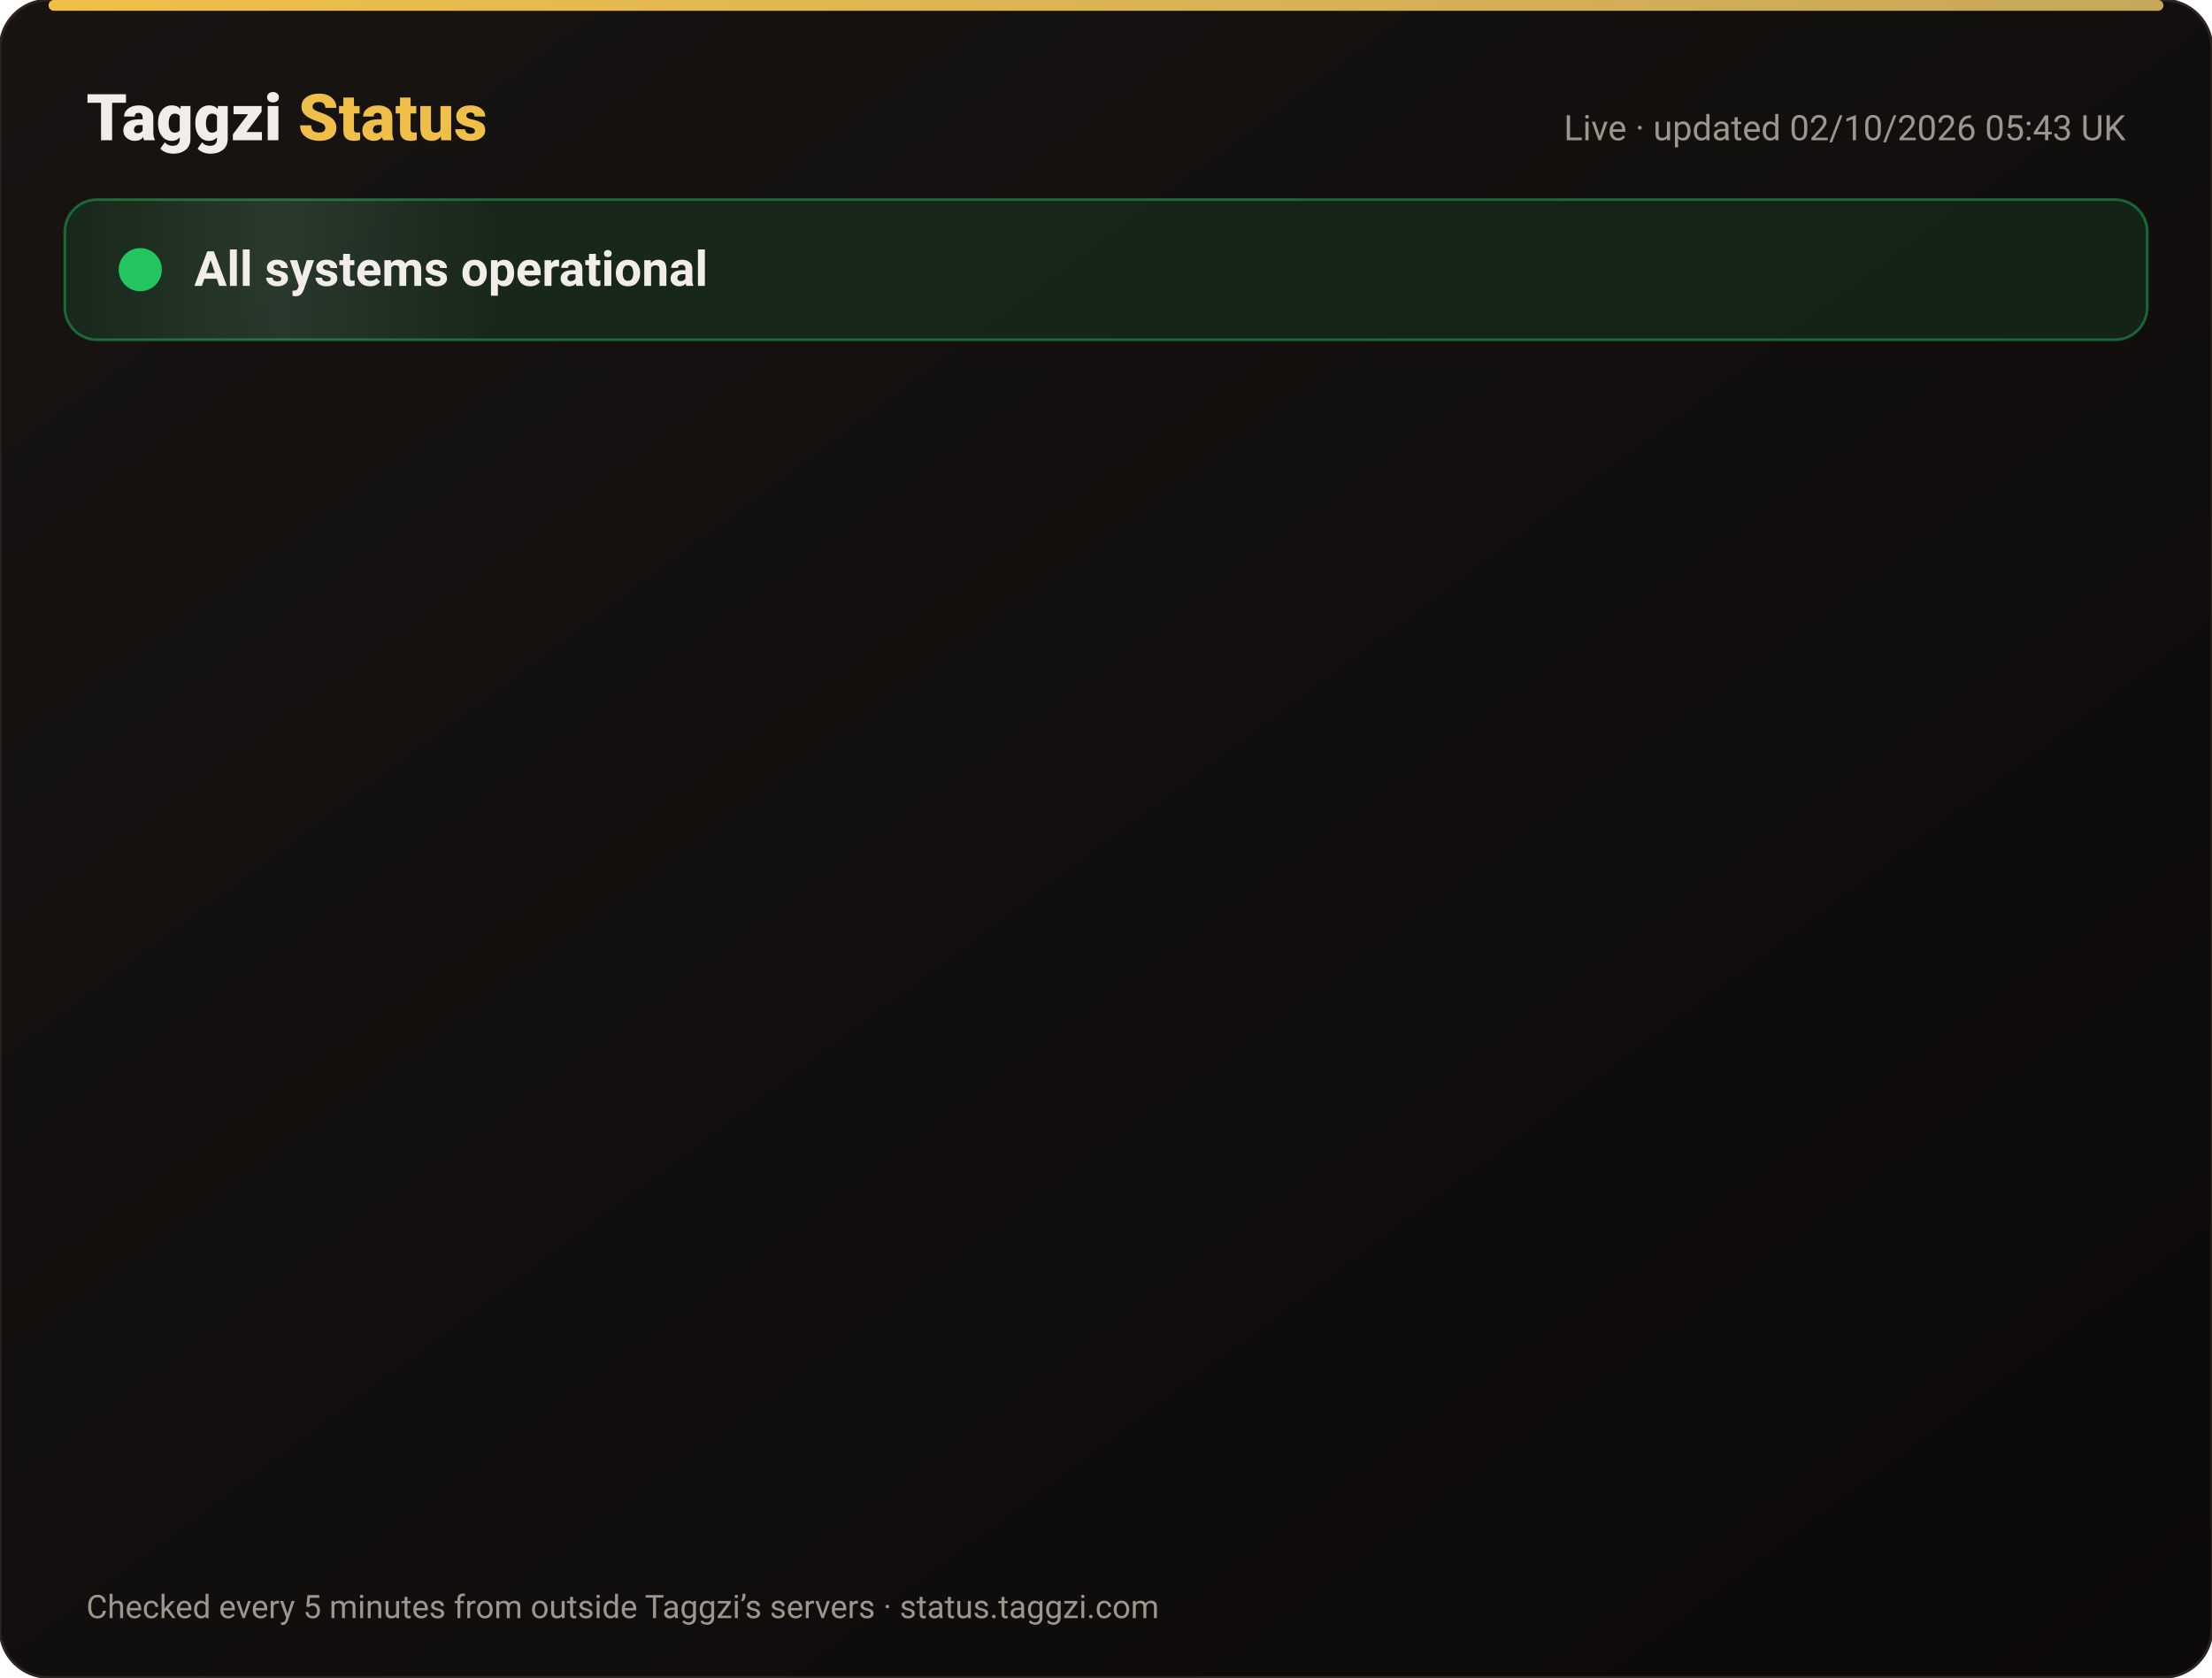
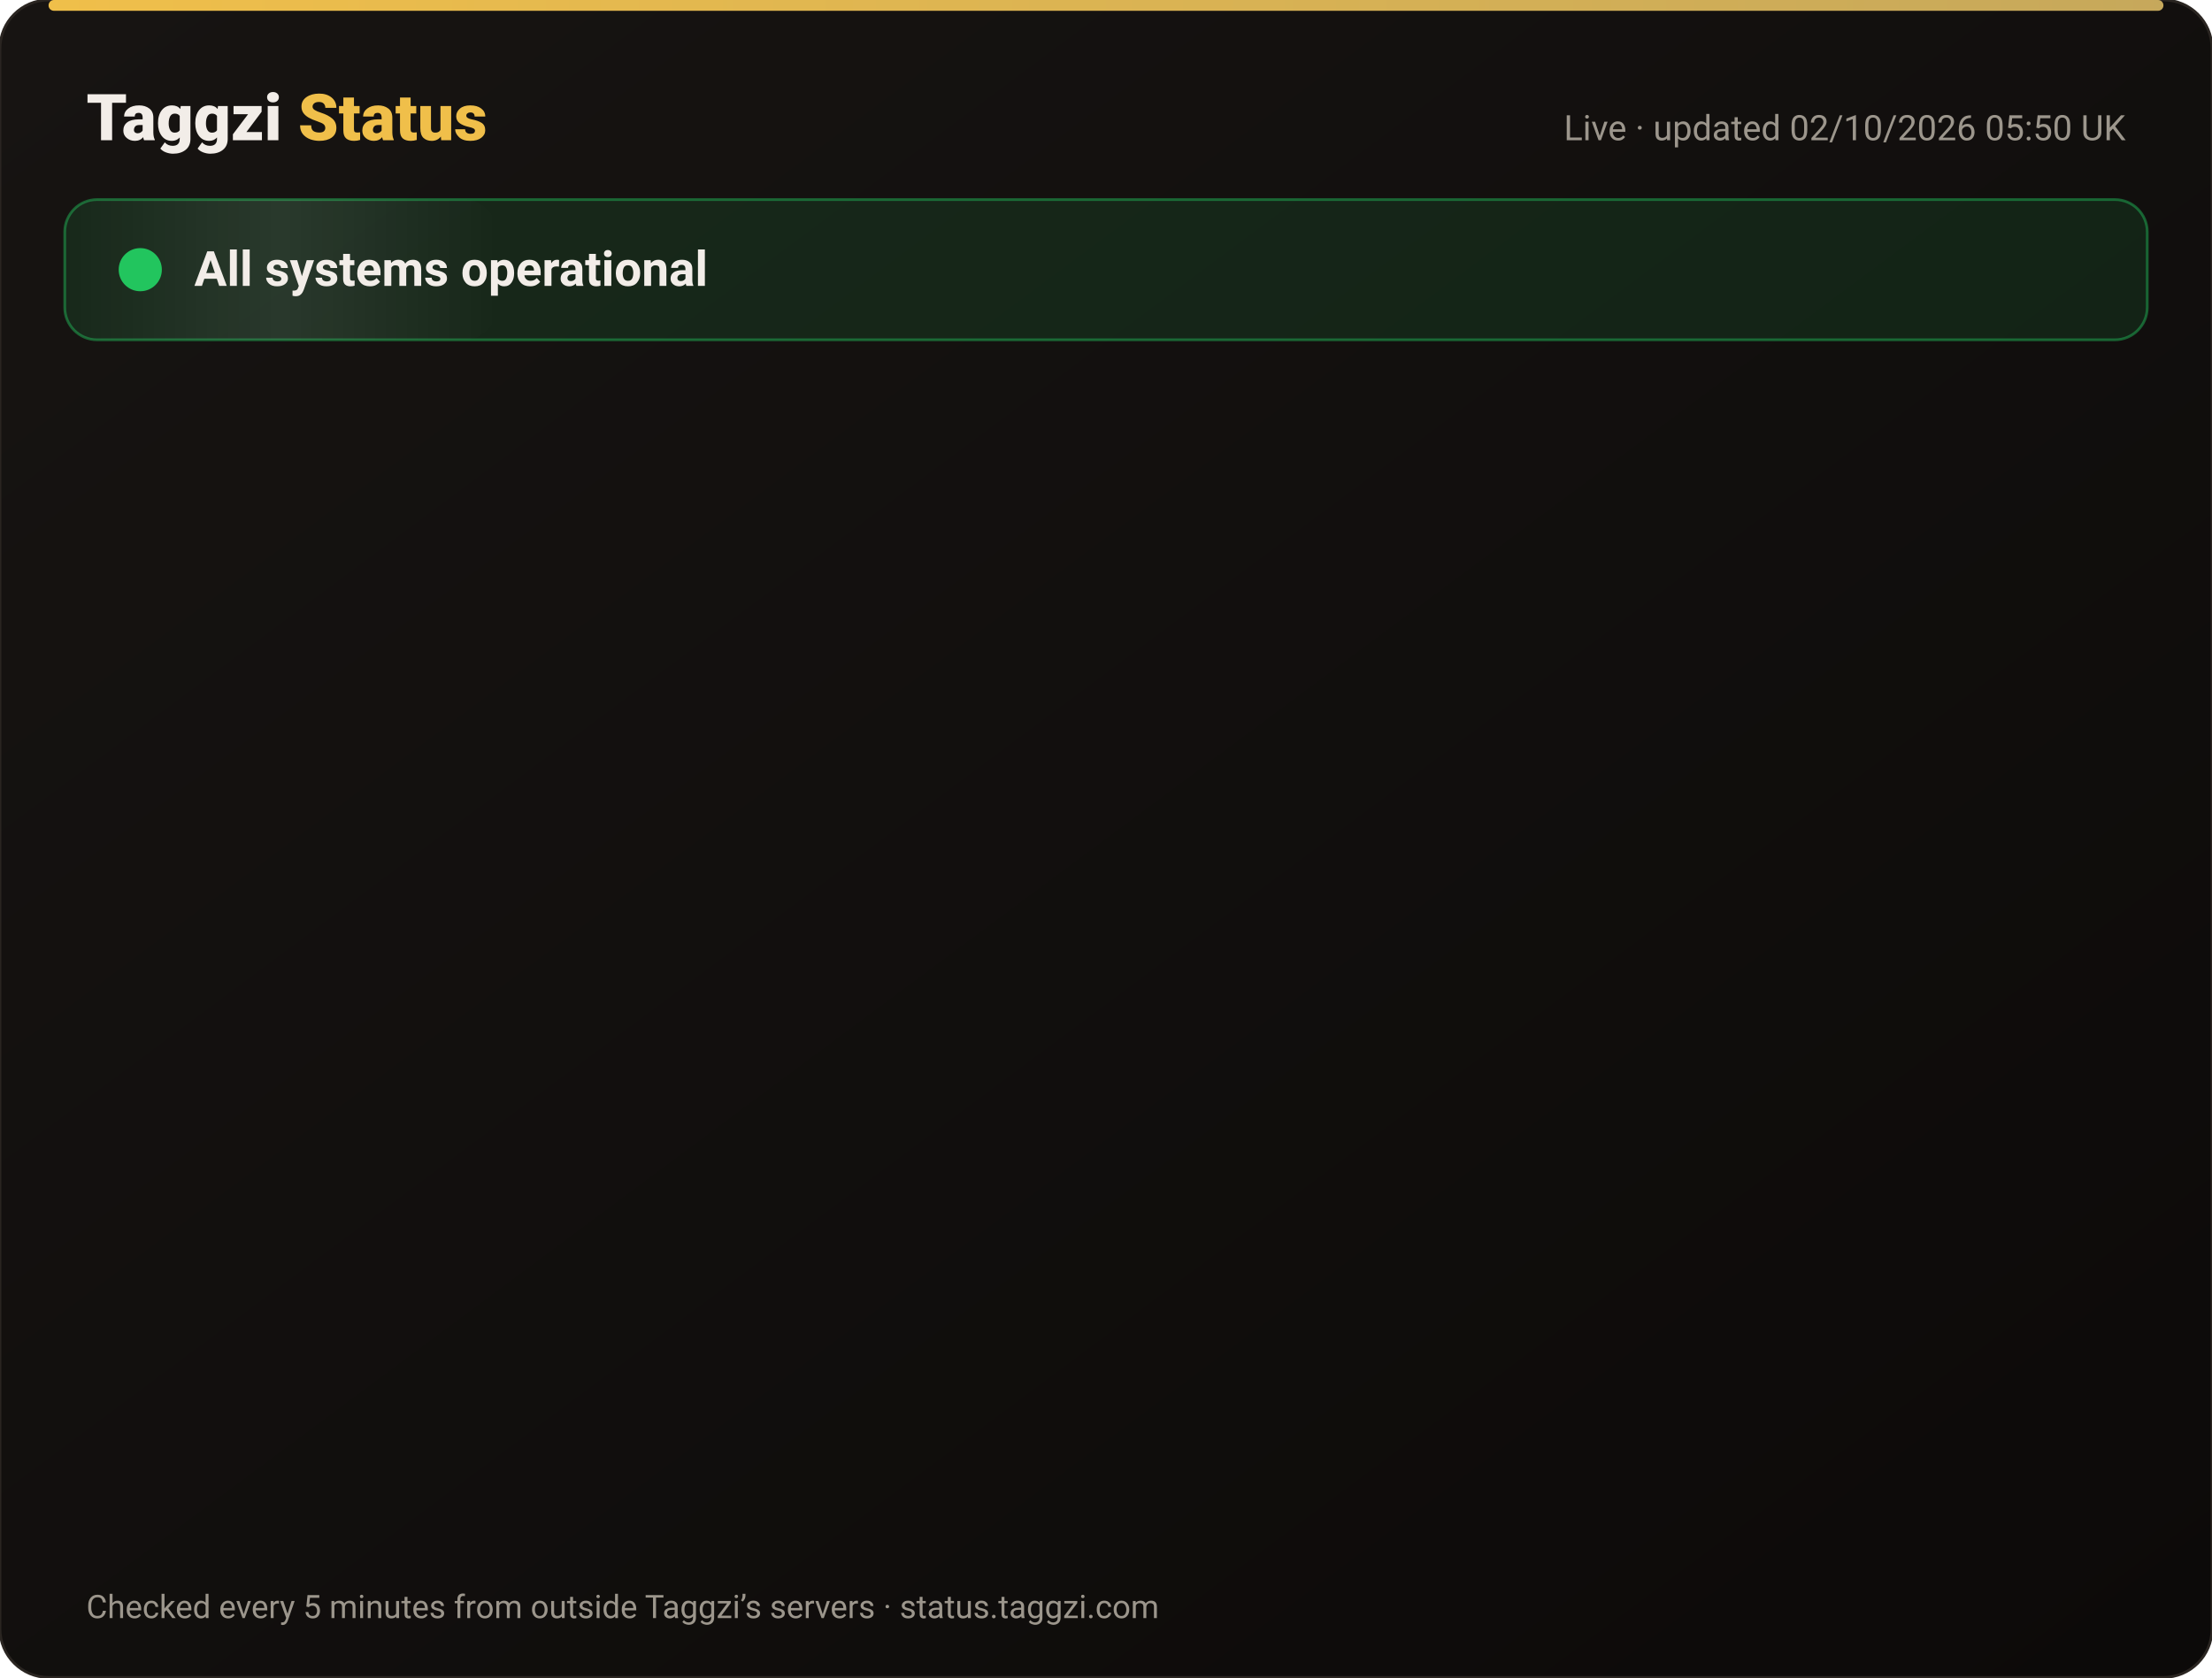
<svg xmlns="http://www.w3.org/2000/svg" width="820" height="622" viewBox="0 0 820 622" font-family="-apple-system,Segoe UI,Roboto,Helvetica,Arial,sans-serif">
  <defs>
    <linearGradient id="bg" x1="0" y1="0" x2="1" y2="1">
      <stop offset="0" stop-color="#171412" />
      <stop offset="1" stop-color="#0C0A09" />
    </linearGradient>
    <linearGradient id="gold" x1="0" x2="1">
      <stop offset="0" stop-color="#F0BF4A" />
      <stop offset="1" stop-color="#c6a85b" />
    </linearGradient>
    <linearGradient id="shine" x1="0" x2="1">
      <stop offset="0" stop-color="#fff" stop-opacity="0" />
      <stop offset=".5" stop-color="#fff" stop-opacity=".08" />
      <stop offset="1" stop-color="#fff" stop-opacity="0" />
    </linearGradient>
  </defs>
  <rect width="820" height="622" rx="18" fill="url(#bg)" stroke="#2a2521" />
  <rect x="18" y="0" width="784" height="4" rx="2" fill="url(#gold)" />
  <text x="32" y="52" font-size="24" font-weight="800" fill="#F2EDE8">Taggzi <tspan fill="#F0BF4A">Status</tspan>
  </text>
-   <text x="788" y="52" font-size="13" fill="#9C968C" text-anchor="end">Live · updated 02/10/2026 05:43 UK</text>
+   <text x="788" y="52" font-size="13" fill="#9C968C" text-anchor="end">Live · updated 02/10/2026 05:50 UK</text>
  <rect x="24" y="74" width="772" height="52" rx="12" fill="#22c55e" fill-opacity=".12" stroke="#22c55e" stroke-opacity=".45" />
  <rect x="24" y="74" width="160" height="52" rx="12" fill="url(#shine)">
    <animate attributeName="x" from="-160" to="820" dur="4s" repeatCount="indefinite" />
  </rect>
  <circle cx="52" cy="100" r="7" fill="#22c55e" />
  <circle cx="52" cy="100" r="7" fill="none" stroke="#22c55e" stroke-width="2">
    <animate attributeName="r" values="7;15;7" dur="2s" repeatCount="indefinite" />
    <animate attributeName="opacity" values=".9;0;.9" dur="2s" repeatCount="indefinite" />
  </circle>
  <text x="72" y="106" font-size="18" font-weight="700" fill="#F2EDE8">All systems operational</text>
  <g opacity="0">
    <animate attributeName="opacity" from="0" to="1" begin="0.00s" dur=".6s" fill="freeze" />
    <line x1="32" y1="188" x2="788" y2="188" stroke="#2a2521" />
    <circle cx="44" cy="166" r="6" fill="#22c55e">
      <animate attributeName="opacity" values="1;.45;1" dur="2.4s" begin="0.00s" repeatCount="indefinite" />
    </circle>
    <text x="62" y="171" font-size="15" font-weight="650" fill="#F2EDE8">Website</text>
    <text x="630" y="171" font-size="13" fill="#9C968C" text-anchor="end">100.00% uptime</text>
    <rect x="648" y="154" width="140" height="24" rx="12" fill="#22c55e" fill-opacity=".14" stroke="#22c55e" stroke-opacity=".5" />
    <text x="718" y="171" font-size="12" font-weight="700" fill="#22c55e" text-anchor="middle">Operational</text>
  </g>
  <g opacity="0">
    <animate attributeName="opacity" from="0" to="1" begin="0.15s" dur=".6s" fill="freeze" />
    <line x1="32" y1="234" x2="788" y2="234" stroke="#2a2521" />
    <circle cx="44" cy="212" r="6" fill="#22c55e">
      <animate attributeName="opacity" values="1;.45;1" dur="2.4s" begin="0.15s" repeatCount="indefinite" />
    </circle>
    <text x="62" y="217" font-size="15" font-weight="650" fill="#F2EDE8">Tag scans</text>
    <text x="630" y="217" font-size="13" fill="#9C968C" text-anchor="end">100.00% uptime</text>
    <rect x="648" y="200" width="140" height="24" rx="12" fill="#22c55e" fill-opacity=".14" stroke="#22c55e" stroke-opacity=".5" />
    <text x="718" y="217" font-size="12" font-weight="700" fill="#22c55e" text-anchor="middle">Operational</text>
  </g>
  <g opacity="0">
    <animate attributeName="opacity" from="0" to="1" begin="0.30s" dur=".6s" fill="freeze" />
    <line x1="32" y1="280" x2="788" y2="280" stroke="#2a2521" />
    <circle cx="44" cy="258" r="6" fill="#22c55e">
      <animate attributeName="opacity" values="1;.45;1" dur="2.4s" begin="0.30s" repeatCount="indefinite" />
    </circle>
    <text x="62" y="263" font-size="15" font-weight="650" fill="#F2EDE8">Manual tag lookup</text>
    <text x="630" y="263" font-size="13" fill="#9C968C" text-anchor="end">100.00% uptime</text>
    <rect x="648" y="246" width="140" height="24" rx="12" fill="#22c55e" fill-opacity=".14" stroke="#22c55e" stroke-opacity=".5" />
    <text x="718" y="263" font-size="12" font-weight="700" fill="#22c55e" text-anchor="middle">Operational</text>
  </g>
  <g opacity="0">
    <animate attributeName="opacity" from="0" to="1" begin="0.45s" dur=".6s" fill="freeze" />
    <line x1="32" y1="326" x2="788" y2="326" stroke="#2a2521" />
    <circle cx="44" cy="304" r="6" fill="#22c55e">
      <animate attributeName="opacity" values="1;.45;1" dur="2.4s" begin="0.45s" repeatCount="indefinite" />
    </circle>
    <text x="62" y="309" font-size="15" font-weight="650" fill="#F2EDE8">App &amp; login</text>
    <text x="630" y="309" font-size="13" fill="#9C968C" text-anchor="end">100.00% uptime</text>
    <rect x="648" y="292" width="140" height="24" rx="12" fill="#22c55e" fill-opacity=".14" stroke="#22c55e" stroke-opacity=".5" />
    <text x="718" y="309" font-size="12" font-weight="700" fill="#22c55e" text-anchor="middle">Operational</text>
  </g>
  <g opacity="0">
    <animate attributeName="opacity" from="0" to="1" begin="0.60s" dur=".6s" fill="freeze" />
    <line x1="32" y1="372" x2="788" y2="372" stroke="#2a2521" />
    <circle cx="44" cy="350" r="6" fill="#22c55e">
      <animate attributeName="opacity" values="1;.45;1" dur="2.4s" begin="0.60s" repeatCount="indefinite" />
    </circle>
    <text x="62" y="355" font-size="15" font-weight="650" fill="#F2EDE8">Community alerts</text>
    <text x="630" y="355" font-size="13" fill="#9C968C" text-anchor="end">100.00% uptime</text>
    <rect x="648" y="338" width="140" height="24" rx="12" fill="#22c55e" fill-opacity=".14" stroke="#22c55e" stroke-opacity=".5" />
    <text x="718" y="355" font-size="12" font-weight="700" fill="#22c55e" text-anchor="middle">Operational</text>
  </g>
  <g opacity="0">
    <animate attributeName="opacity" from="0" to="1" begin="0.75s" dur=".6s" fill="freeze" />
    <line x1="32" y1="418" x2="788" y2="418" stroke="#2a2521" />
    <circle cx="44" cy="396" r="6" fill="#22c55e">
      <animate attributeName="opacity" values="1;.45;1" dur="2.4s" begin="0.75s" repeatCount="indefinite" />
    </circle>
    <text x="62" y="401" font-size="15" font-weight="650" fill="#F2EDE8">Private calling</text>
    <text x="630" y="401" font-size="13" fill="#9C968C" text-anchor="end">100.00% uptime</text>
    <rect x="648" y="384" width="140" height="24" rx="12" fill="#22c55e" fill-opacity=".14" stroke="#22c55e" stroke-opacity=".5" />
    <text x="718" y="401" font-size="12" font-weight="700" fill="#22c55e" text-anchor="middle">Operational</text>
  </g>
  <g opacity="0">
    <animate attributeName="opacity" from="0" to="1" begin="0.90s" dur=".6s" fill="freeze" />
    <line x1="32" y1="464" x2="788" y2="464" stroke="#2a2521" />
    <circle cx="44" cy="442" r="6" fill="#22c55e">
      <animate attributeName="opacity" values="1;.45;1" dur="2.4s" begin="0.90s" repeatCount="indefinite" />
    </circle>
    <text x="62" y="447" font-size="15" font-weight="650" fill="#F2EDE8">Payments</text>
    <text x="630" y="447" font-size="13" fill="#9C968C" text-anchor="end">100.00% uptime</text>
    <rect x="648" y="430" width="140" height="24" rx="12" fill="#22c55e" fill-opacity=".14" stroke="#22c55e" stroke-opacity=".5" />
    <text x="718" y="447" font-size="12" font-weight="700" fill="#22c55e" text-anchor="middle">Operational</text>
  </g>
  <g opacity="0">
    <animate attributeName="opacity" from="0" to="1" begin="1.05s" dur=".6s" fill="freeze" />
    <line x1="32" y1="510" x2="788" y2="510" stroke="#2a2521" />
    <circle cx="44" cy="488" r="6" fill="#22c55e">
      <animate attributeName="opacity" values="1;.45;1" dur="2.4s" begin="1.05s" repeatCount="indefinite" />
    </circle>
    <text x="62" y="493" font-size="15" font-weight="650" fill="#F2EDE8">Email &amp; support</text>
    <text x="630" y="493" font-size="13" fill="#9C968C" text-anchor="end">100.00% uptime</text>
    <rect x="648" y="476" width="140" height="24" rx="12" fill="#22c55e" fill-opacity=".14" stroke="#22c55e" stroke-opacity=".5" />
    <text x="718" y="493" font-size="12" font-weight="700" fill="#22c55e" text-anchor="middle">Operational</text>
  </g>
  <g opacity="0">
    <animate attributeName="opacity" from="0" to="1" begin="1.20s" dur=".6s" fill="freeze" />
    <line x1="32" y1="556" x2="788" y2="556" stroke="#2a2521" />
    <circle cx="44" cy="534" r="6" fill="#22c55e">
      <animate attributeName="opacity" values="1;.45;1" dur="2.4s" begin="1.20s" repeatCount="indefinite" />
    </circle>
    <text x="62" y="539" font-size="15" font-weight="650" fill="#F2EDE8">Secure connection (SSL)</text>
    <text x="630" y="539" font-size="13" fill="#9C968C" text-anchor="end">100.00% uptime</text>
    <rect x="648" y="522" width="140" height="24" rx="12" fill="#22c55e" fill-opacity=".14" stroke="#22c55e" stroke-opacity=".5" />
    <text x="718" y="539" font-size="12" font-weight="700" fill="#22c55e" text-anchor="middle">Operational</text>
  </g>
  <text x="32" y="600" font-size="12" fill="#9C968C">Checked every 5 minutes from outside Taggzi’s servers · status.taggzi.com</text>
</svg>
